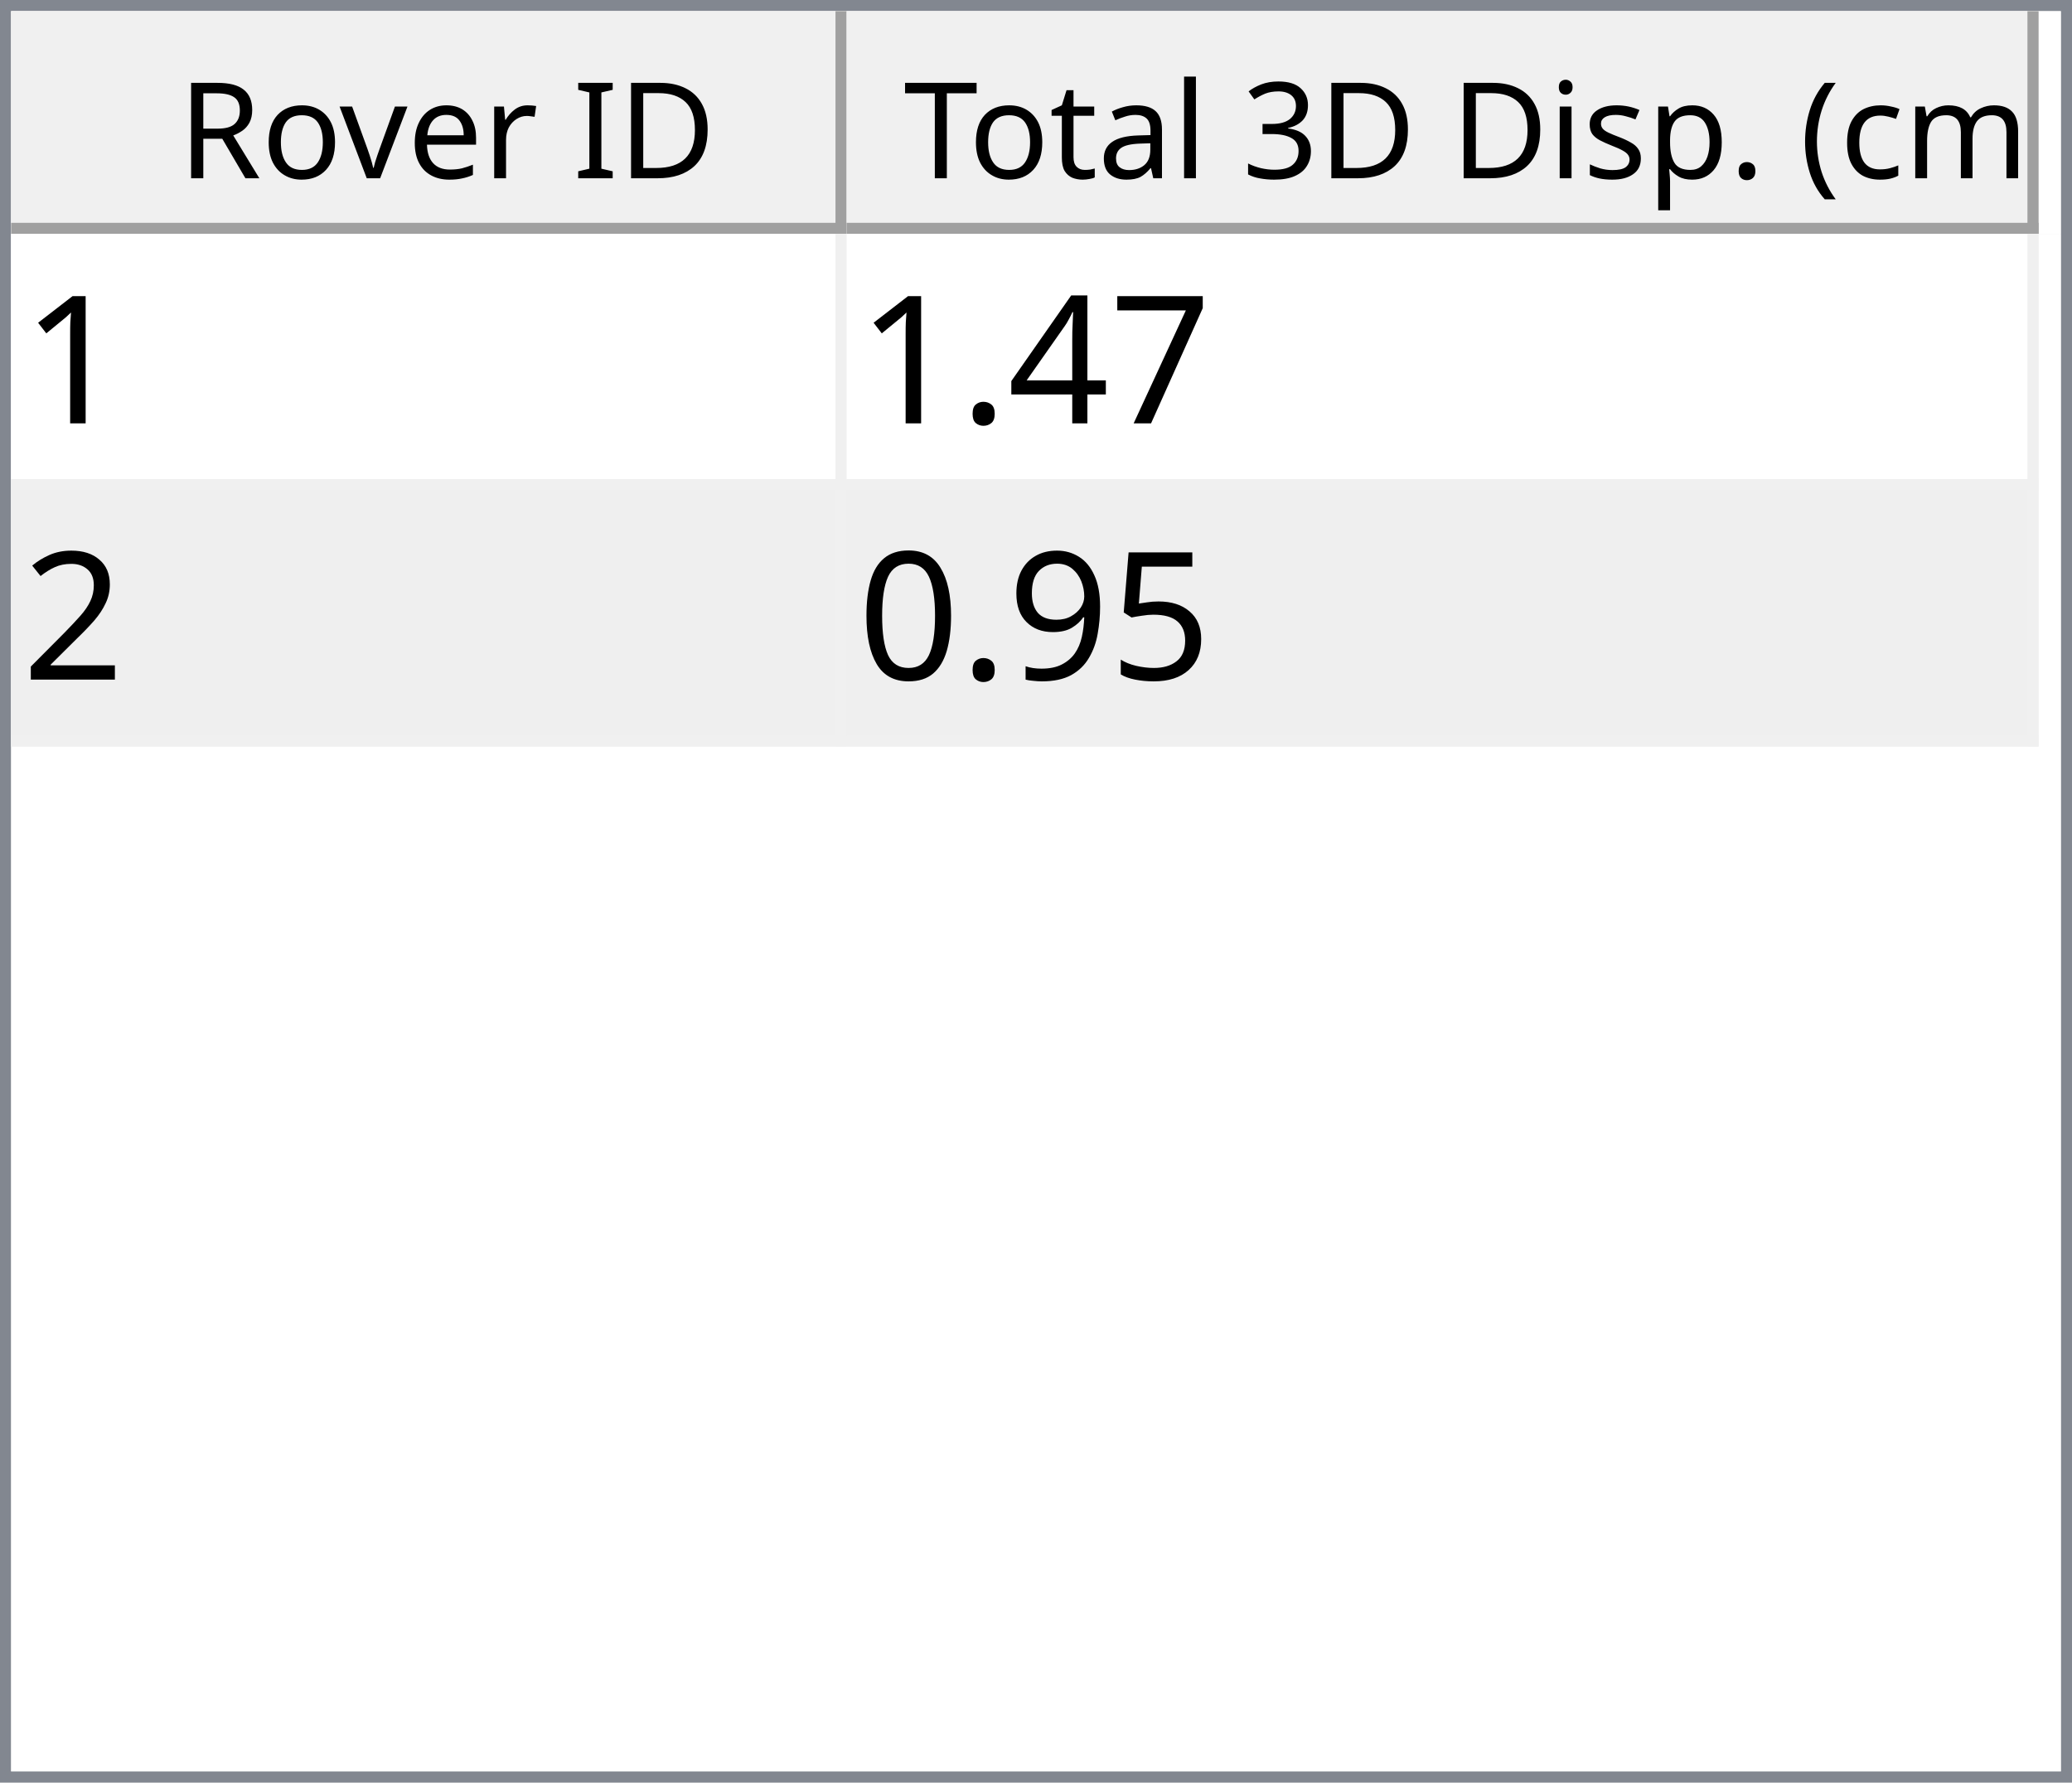
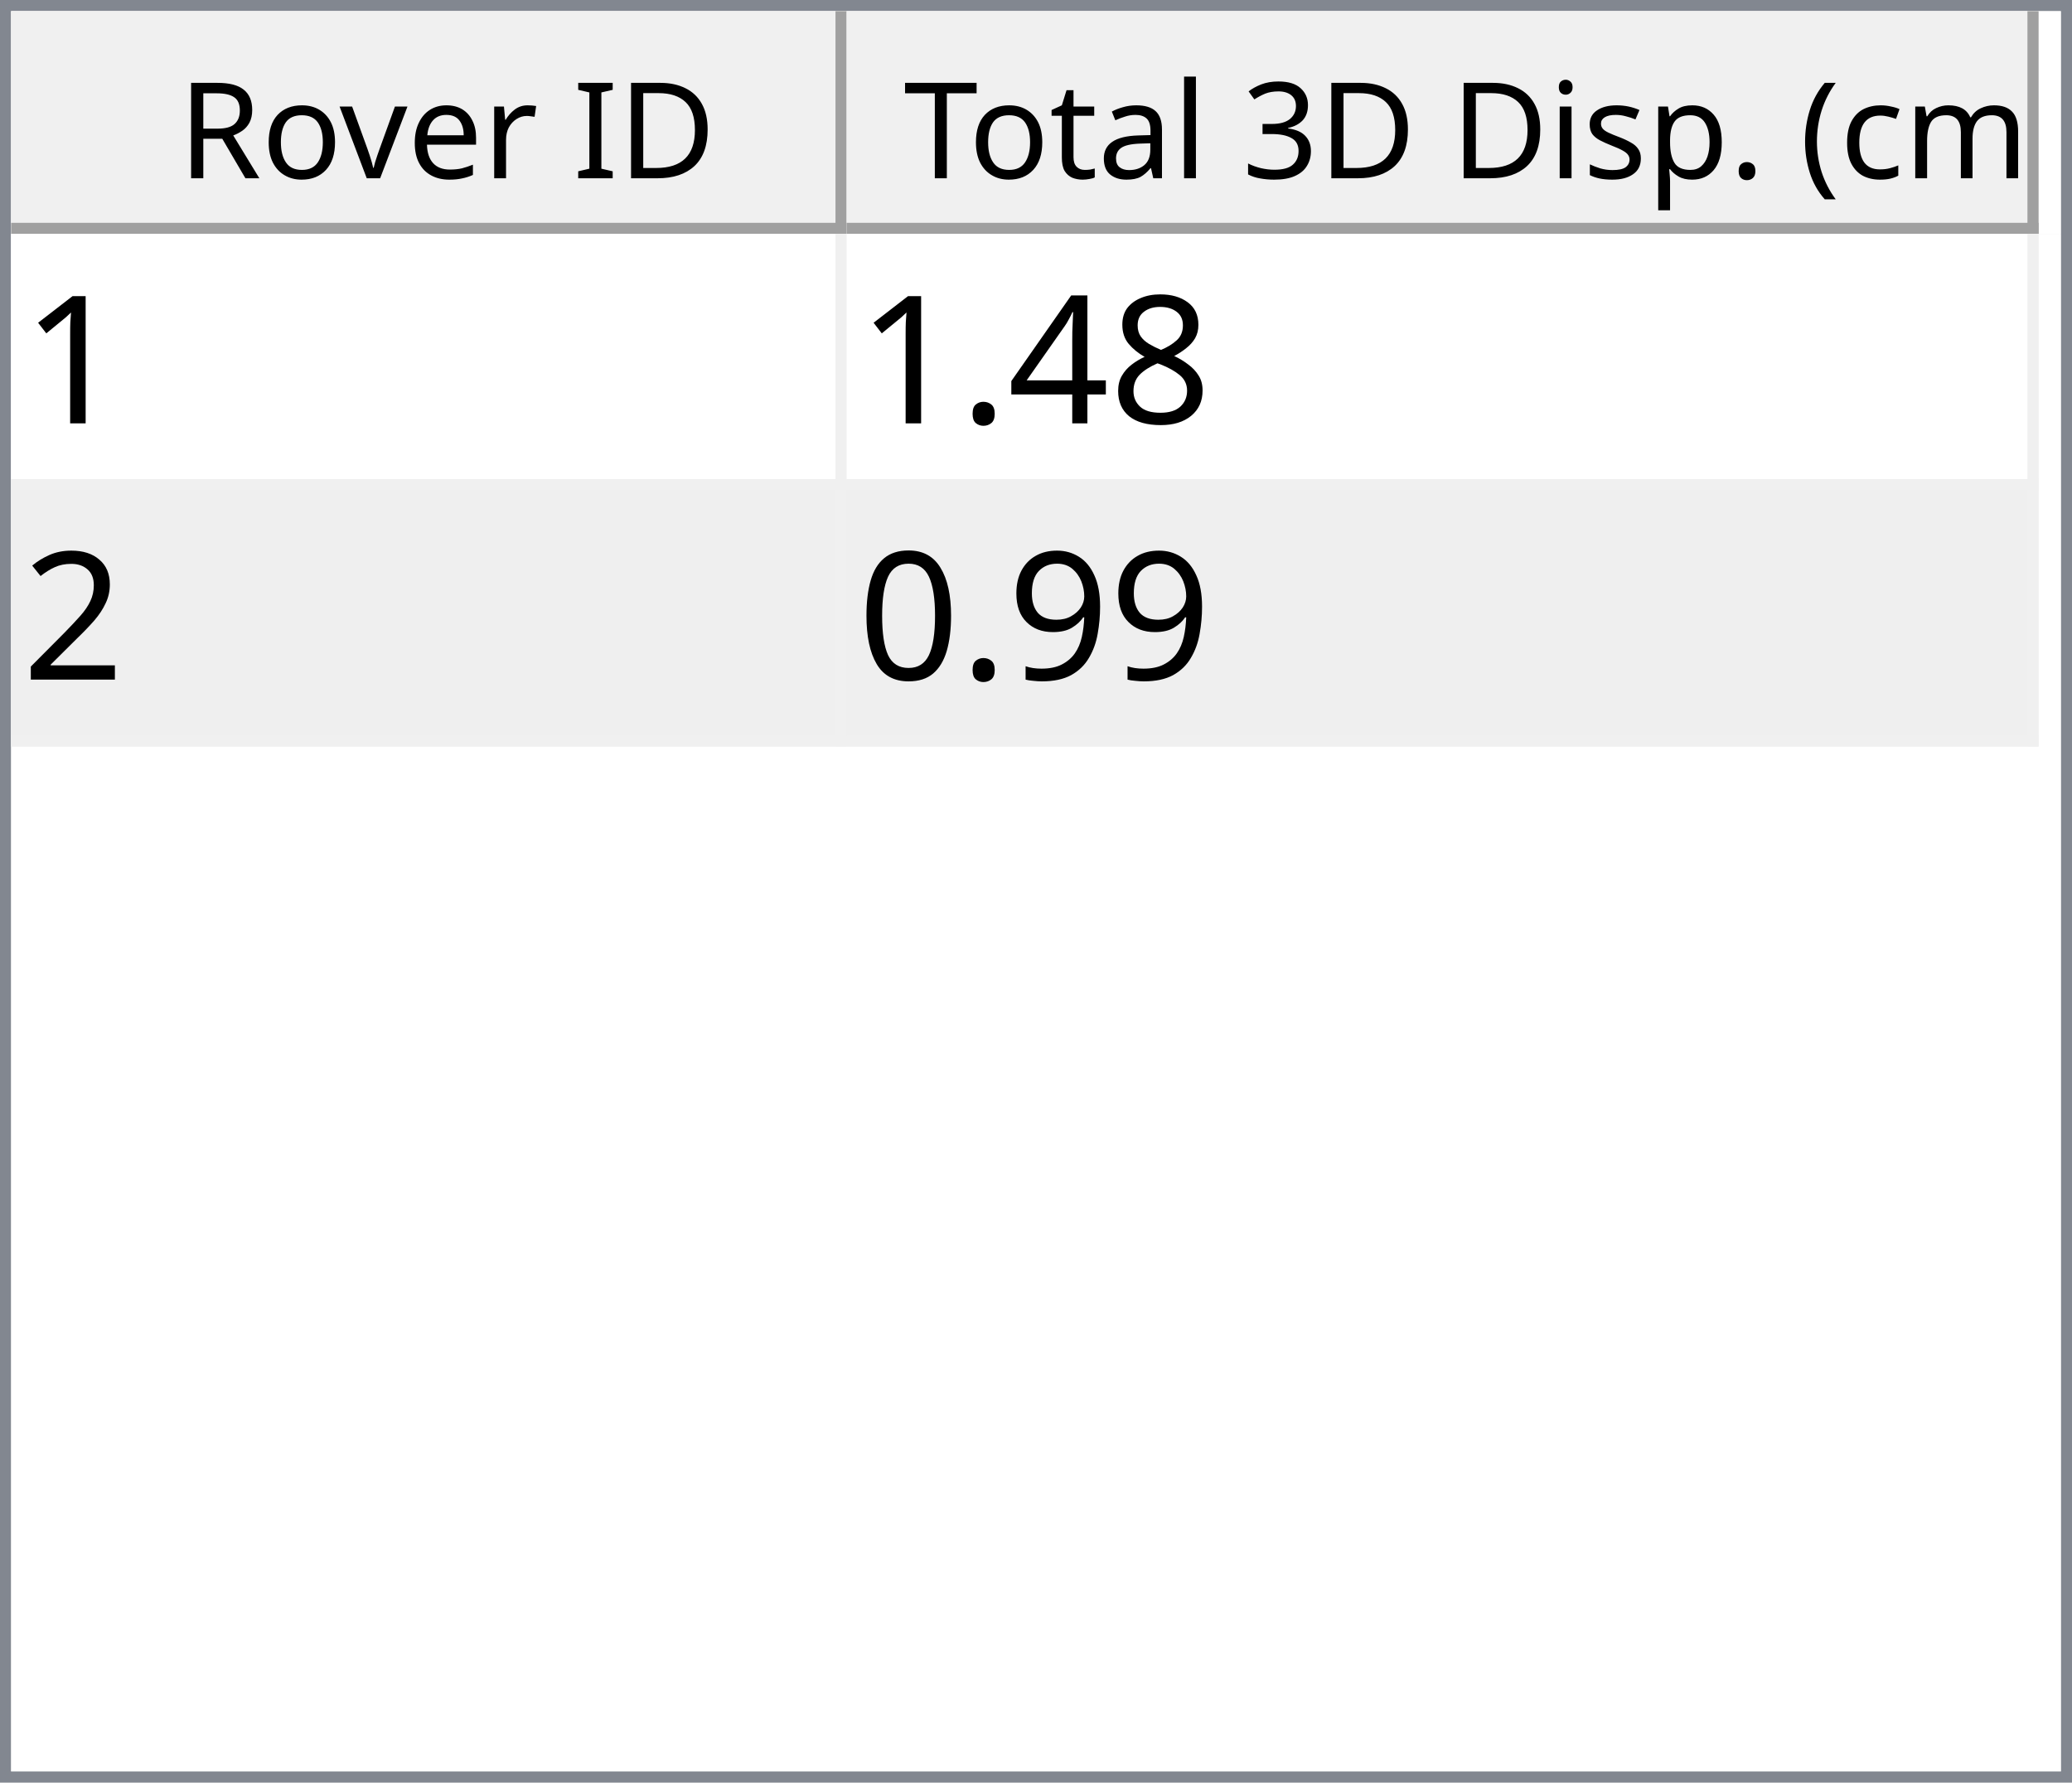
<svg xmlns="http://www.w3.org/2000/svg" style="fill-opacity:1; color-rendering:auto; color-interpolation:auto; text-rendering:auto; stroke:black; stroke-linecap:square; stroke-miterlimit:10; shape-rendering:auto; stroke-opacity:1; fill:black; stroke-dasharray:none; font-weight:normal; stroke-width:1; font-family:'Dialog'; font-style:normal; stroke-linejoin:miter; font-size:12px; stroke-dashoffset:0; image-rendering:auto;" width="186" height="160">
  <defs id="genericDefs" />
  <g>
    <defs id="defs1">
      <clipPath clipPathUnits="userSpaceOnUse" id="clipPath1">
        <path d="M0 0 L186 0 L186 160 L0 160 L0 0 Z" />
      </clipPath>
      <clipPath clipPathUnits="userSpaceOnUse" id="clipPath2">
        <path d="M0 0 L0 160 L186 160 L186 0 Z" />
      </clipPath>
      <clipPath clipPathUnits="userSpaceOnUse" id="clipPath3">
        <path d="M0 0 L0 20 L184 20 L184 0 Z" />
      </clipPath>
      <clipPath clipPathUnits="userSpaceOnUse" id="clipPath4">
        <path d="M0 0 L0 20 L75 20 L75 0 Z" />
      </clipPath>
      <clipPath clipPathUnits="userSpaceOnUse" id="clipPath5">
        <path d="M1 1 L1 19 L74 19 L74 1 Z" />
      </clipPath>
      <clipPath clipPathUnits="userSpaceOnUse" id="clipPath6">
        <path d="M0 0 L0 18 L73 18 L73 0 Z" />
      </clipPath>
      <clipPath clipPathUnits="userSpaceOnUse" id="clipPath7">
        <path d="M-0.5 -0.5 L-0.5 19.5 L74.5 19.5 L74.5 -0.5 Z" />
      </clipPath>
      <clipPath clipPathUnits="userSpaceOnUse" id="clipPath8">
        <path d="M0 0 L0 20 L107 20 L107 0 Z" />
      </clipPath>
      <clipPath clipPathUnits="userSpaceOnUse" id="clipPath9">
        <path d="M1 1 L1 19 L106 19 L106 1 Z" />
      </clipPath>
      <clipPath clipPathUnits="userSpaceOnUse" id="clipPath10">
        <path d="M0 0 L0 18 L105 18 L105 0 Z" />
      </clipPath>
      <clipPath clipPathUnits="userSpaceOnUse" id="clipPath11">
        <path d="M-0.5 -0.5 L-0.5 19.5 L106.5 19.5 L106.5 -0.5 Z" />
      </clipPath>
      <clipPath clipPathUnits="userSpaceOnUse" id="clipPath12">
        <path d="M0 0 L0 138 L184 138 L184 0 Z" />
      </clipPath>
      <clipPath clipPathUnits="userSpaceOnUse" id="clipPath13">
        <path d="M0 0 L0 46 L182 46 L182 0 Z" />
      </clipPath>
      <clipPath clipPathUnits="userSpaceOnUse" id="clipPath14">
        <path d="M-0.5 -0.5 L-0.5 45.5 L181.5 45.5 L181.5 -0.5 Z" />
      </clipPath>
      <clipPath clipPathUnits="userSpaceOnUse" id="clipPath15">
        <path d="M0 0 L0 22 L74 22 L74 0 Z" />
      </clipPath>
      <clipPath clipPathUnits="userSpaceOnUse" id="clipPath16">
        <path d="M0 0 L0 22 L106 22 L106 0 Z" />
      </clipPath>
      <font horiz-adv-x="64.551" id="font1">
        <font-face ascent="107.91" descent="25.098" units-per-em="100" style="font-style:normal; font-family:Segoe UI; font-weight:normal;" />
        <missing-glyph horiz-adv-x="64.551" d="M8.109 0 L8.109 68.266 L56.453 68.266 L56.453 0 L8.109 0 ZM15.328 7.234 L49.219 7.234 L49.219 61.031 L15.328 61.031 L15.328 7.234 Z" />
        <glyph unicode="D" horiz-adv-x="70.117" d="M9.188 0 L9.188 70.016 L28.516 70.016 Q65.531 70.016 65.531 35.891 Q65.531 19.672 55.25 9.836 Q44.969 0 27.734 0 L9.188 0 ZM17.391 62.594 L17.391 7.422 L27.828 7.422 Q41.609 7.422 49.273 14.797 Q56.938 22.172 56.938 35.688 Q56.938 62.594 28.328 62.594 L17.391 62.594 Z" />
        <glyph unicode="I" horiz-adv-x="26.611" d="M17.391 0 L9.188 0 L9.188 70.016 L17.391 70.016 L17.391 0 Z" />
        <glyph unicode=" " horiz-adv-x="27.393" d="" />
        <glyph unicode="r" horiz-adv-x="34.766" d="M34.188 41.891 Q32.078 43.5 28.125 43.5 Q23 43.5 19.555 38.672 Q16.109 33.844 16.109 25.484 L16.109 0 L8.109 0 L8.109 50 L16.109 50 L16.109 39.703 L16.312 39.703 Q18.016 44.969 21.531 47.922 Q25.047 50.875 29.391 50.875 Q32.516 50.875 34.188 50.203 L34.188 41.891 Z" />
        <glyph unicode="e" horiz-adv-x="52.295" d="M48.297 23 L12.984 23 Q13.188 14.656 17.484 10.109 Q21.781 5.562 29.297 5.562 Q37.75 5.562 44.828 11.141 L44.828 3.609 Q38.234 -1.172 27.391 -1.172 Q16.797 -1.172 10.742 5.641 Q4.688 12.453 4.688 24.812 Q4.688 36.469 11.305 43.82 Q17.922 51.172 27.734 51.172 Q37.547 51.172 42.922 44.828 Q48.297 38.484 48.297 27.203 L48.297 23 ZM40.094 29.781 Q40.047 36.719 36.75 40.578 Q33.453 44.438 27.594 44.438 Q21.922 44.438 17.969 40.383 Q14.016 36.328 13.094 29.781 L40.094 29.781 Z" />
        <glyph unicode="v" horiz-adv-x="47.9" d="M47.406 50 L27.484 0 L19.625 0 L0.688 50 L9.469 50 L22.172 13.672 Q23.578 9.672 23.922 6.688 L24.125 6.688 Q24.609 10.453 25.688 13.484 L38.969 50 L47.406 50 Z" />
        <glyph unicode="o" horiz-adv-x="58.594" d="M29 -1.172 Q17.922 -1.172 11.305 5.836 Q4.688 12.844 4.688 24.422 Q4.688 37.016 11.57 44.094 Q18.453 51.172 30.172 51.172 Q41.359 51.172 47.633 44.289 Q53.906 37.406 53.906 25.203 Q53.906 13.234 47.141 6.031 Q40.375 -1.172 29 -1.172 ZM29.594 44.438 Q21.875 44.438 17.383 39.188 Q12.891 33.938 12.891 24.703 Q12.891 15.828 17.43 10.695 Q21.969 5.562 29.594 5.562 Q37.359 5.562 41.531 10.594 Q45.703 15.625 45.703 24.906 Q45.703 34.281 41.531 39.359 Q37.359 44.438 29.594 44.438 Z" />
        <glyph unicode="R" horiz-adv-x="59.814" d="M59.375 0 L49.609 0 L37.891 19.625 Q36.281 22.359 34.766 24.289 Q33.25 26.219 31.664 27.438 Q30.078 28.656 28.25 29.219 Q26.422 29.781 24.125 29.781 L17.391 29.781 L17.391 0 L9.188 0 L9.188 70.016 L30.078 70.016 Q34.672 70.016 38.555 68.867 Q42.438 67.719 45.289 65.375 Q48.141 63.031 49.758 59.547 Q51.375 56.062 51.375 51.375 Q51.375 47.703 50.273 44.656 Q49.172 41.609 47.148 39.211 Q45.125 36.812 42.266 35.133 Q39.406 33.453 35.844 32.516 L35.844 32.328 Q37.594 31.547 38.891 30.547 Q40.188 29.547 41.359 28.18 Q42.531 26.812 43.68 25.078 Q44.828 23.344 46.234 21.047 L59.375 0 ZM17.391 62.594 L17.391 37.203 L28.516 37.203 Q31.594 37.203 34.203 38.133 Q36.812 39.062 38.719 40.797 Q40.625 42.531 41.703 45.047 Q42.781 47.562 42.781 50.688 Q42.781 56.297 39.141 59.445 Q35.5 62.594 28.609 62.594 L17.391 62.594 Z" />
        <glyph unicode=")" horiz-adv-x="30.176" d="M8.297 -15.922 L1.172 -15.922 Q16.406 2.344 16.406 26.812 Q16.406 51.469 1.078 70.016 L8.297 70.016 Q23.531 52.156 23.531 26.703 Q23.531 1.375 8.297 -15.922 Z" />
        <glyph unicode="m" horiz-adv-x="86.133" d="M79.109 0 L71.094 0 L71.094 28.719 Q71.094 37.016 68.531 40.727 Q65.969 44.438 59.906 44.438 Q54.781 44.438 51.195 39.75 Q47.609 35.062 47.609 28.516 L47.609 0 L39.594 0 L39.594 29.688 Q39.594 44.438 28.219 44.438 Q22.953 44.438 19.531 40.016 Q16.109 35.594 16.109 28.516 L16.109 0 L8.109 0 L8.109 50 L16.109 50 L16.109 42.094 L16.312 42.094 Q21.625 51.172 31.844 51.172 Q36.969 51.172 40.773 48.312 Q44.578 45.453 46 40.828 Q51.562 51.172 62.594 51.172 Q79.109 51.172 79.109 30.812 L79.109 0 Z" />
        <glyph unicode="c" horiz-adv-x="46.191" d="M42.188 2.297 Q36.422 -1.172 28.516 -1.172 Q17.828 -1.172 11.258 5.789 Q4.688 12.75 4.688 23.828 Q4.688 36.188 11.766 43.68 Q18.844 51.172 30.672 51.172 Q37.25 51.172 42.281 48.734 L42.281 40.531 Q36.719 44.438 30.375 44.438 Q22.703 44.438 17.797 38.945 Q12.891 33.453 12.891 24.516 Q12.891 15.719 17.508 10.641 Q22.125 5.562 29.891 5.562 Q36.422 5.562 42.188 9.906 L42.188 2.297 Z" />
        <glyph unicode="(" horiz-adv-x="30.176" d="M29.109 -15.922 L21.969 -15.922 Q6.844 1.375 6.844 26.703 Q6.844 52.156 21.969 70.016 L29.203 70.016 Q13.875 51.469 13.875 26.812 Q13.875 2.344 29.109 -15.922 Z" />
        <glyph unicode="." horiz-adv-x="21.68" d="M10.891 -1.078 Q8.641 -1.078 7.055 0.539 Q5.469 2.156 5.469 4.391 Q5.469 6.641 7.055 8.273 Q8.641 9.906 10.891 9.906 Q13.188 9.906 14.797 8.273 Q16.406 6.641 16.406 4.391 Q16.406 2.156 14.797 0.539 Q13.188 -1.078 10.891 -1.078 Z" />
        <glyph unicode="p" horiz-adv-x="58.789" d="M16.312 7.234 L16.109 7.234 L16.109 -23 L8.109 -23 L8.109 50 L16.109 50 L16.109 41.219 L16.312 41.219 Q22.219 51.172 33.594 51.172 Q43.266 51.172 48.688 44.461 Q54.109 37.75 54.109 26.469 Q54.109 13.922 48 6.375 Q41.891 -1.172 31.297 -1.172 Q21.578 -1.172 16.312 7.234 ZM16.109 27.391 L16.109 20.406 Q16.109 14.203 20.141 9.883 Q24.172 5.562 30.375 5.562 Q37.641 5.562 41.773 11.133 Q45.906 16.703 45.906 26.609 Q45.906 34.969 42.047 39.703 Q38.188 44.438 31.594 44.438 Q24.609 44.438 20.359 39.578 Q16.109 34.719 16.109 27.391 Z" />
        <glyph unicode="s" horiz-adv-x="42.432" d="M5.078 1.812 L5.078 10.406 Q11.625 5.562 19.484 5.562 Q30.031 5.562 30.031 12.594 Q30.031 14.594 29.125 15.992 Q28.219 17.391 26.68 18.461 Q25.141 19.531 23.07 20.383 Q21 21.234 18.609 22.172 Q15.281 23.484 12.766 24.828 Q10.25 26.172 8.57 27.859 Q6.891 29.547 6.031 31.695 Q5.172 33.844 5.172 36.719 Q5.172 40.234 6.789 42.945 Q8.406 45.656 11.086 47.484 Q13.766 49.312 17.211 50.242 Q20.656 51.172 24.312 51.172 Q30.812 51.172 35.938 48.922 L35.938 40.828 Q30.422 44.438 23.25 44.438 Q21 44.438 19.195 43.922 Q17.391 43.406 16.094 42.477 Q14.797 41.547 14.086 40.258 Q13.375 38.969 13.375 37.406 Q13.375 35.453 14.086 34.133 Q14.797 32.812 16.164 31.789 Q17.531 30.766 19.484 29.938 Q21.438 29.109 23.922 28.125 Q27.25 26.859 29.883 25.516 Q32.516 24.172 34.375 22.484 Q36.234 20.797 37.234 18.602 Q38.234 16.406 38.234 13.375 Q38.234 9.672 36.602 6.938 Q34.969 4.203 32.234 2.398 Q29.5 0.594 25.93 -0.289 Q22.359 -1.172 18.453 -1.172 Q10.75 -1.172 5.078 1.812 Z" />
        <glyph unicode="i" horiz-adv-x="24.219" d="M12.203 62.703 Q10.062 62.703 8.547 64.164 Q7.031 65.625 7.031 67.875 Q7.031 70.125 8.547 71.609 Q10.062 73.094 12.203 73.094 Q14.406 73.094 15.945 71.609 Q17.484 70.125 17.484 67.875 Q17.484 65.719 15.945 64.211 Q14.406 62.703 12.203 62.703 ZM16.109 0 L8.109 0 L8.109 50 L16.109 50 L16.109 0 Z" />
        <glyph unicode="3" horiz-adv-x="53.906" d="M46.531 19.828 Q46.531 15.094 44.75 11.211 Q42.969 7.328 39.719 4.57 Q36.469 1.812 31.93 0.297 Q27.391 -1.219 21.922 -1.219 Q11.922 -1.219 6 2.594 L6 11.188 Q13.094 5.609 22.219 5.609 Q25.875 5.609 28.828 6.539 Q31.781 7.469 33.906 9.227 Q36.031 10.984 37.18 13.477 Q38.328 15.969 38.328 19.094 Q38.328 32.812 18.797 32.812 L12.984 32.812 L12.984 39.594 L18.5 39.594 Q35.797 39.594 35.797 52.484 Q35.797 64.406 22.609 64.406 Q15.188 64.406 8.688 59.422 L8.688 67.188 Q15.375 71.188 24.609 71.188 Q29 71.188 32.57 69.969 Q36.141 68.75 38.68 66.555 Q41.219 64.359 42.609 61.281 Q44 58.203 44 54.5 Q44 40.672 30.031 36.719 L30.031 36.531 Q33.594 36.141 36.625 34.797 Q39.656 33.453 41.852 31.305 Q44.047 29.156 45.289 26.25 Q46.531 23.344 46.531 19.828 Z" />
        <glyph unicode="l" horiz-adv-x="24.219" d="M16.109 0 L8.109 0 L8.109 74.031 L16.109 74.031 L16.109 0 Z" />
        <glyph unicode="a" horiz-adv-x="50.879" d="M43.891 0 L35.891 0 L35.891 7.812 L35.688 7.812 Q30.469 -1.172 20.312 -1.172 Q12.844 -1.172 8.617 2.781 Q4.391 6.734 4.391 13.281 Q4.391 27.297 20.906 29.594 L35.891 31.688 Q35.891 44.438 25.594 44.438 Q16.547 44.438 9.281 38.281 L9.281 46.484 Q16.656 51.172 26.266 51.172 Q43.891 51.172 43.891 32.516 L43.891 0 ZM35.891 25.297 L23.828 23.641 Q18.266 22.859 15.43 20.875 Q12.594 18.891 12.594 13.875 Q12.594 10.203 15.211 7.883 Q17.828 5.562 22.172 5.562 Q28.125 5.562 32.008 9.742 Q35.891 13.922 35.891 20.312 L35.891 25.297 Z" />
        <glyph unicode="t" horiz-adv-x="33.887" d="M31.297 0.484 Q28.469 -1.078 23.828 -1.078 Q10.688 -1.078 10.688 13.578 L10.688 43.172 L2.094 43.172 L2.094 50 L10.688 50 L10.688 62.203 L18.703 64.797 L18.703 50 L31.297 50 L31.297 43.172 L18.703 43.172 L18.703 14.984 Q18.703 9.969 20.414 7.82 Q22.125 5.672 26.078 5.672 Q29.109 5.672 31.297 7.328 L31.297 0.484 Z" />
        <glyph unicode="T" horiz-adv-x="52.393" d="M50.594 62.594 L30.375 62.594 L30.375 0 L22.172 0 L22.172 62.594 L2 62.594 L2 70.016 L50.594 70.016 L50.594 62.594 Z" />
      </font>
      <font horiz-adv-x="75.0" id="font2">
        <font-face ascent="100.537" descent="21.973" units-per-em="100" style="font-style:normal; font-family:sans-serif; font-weight:normal;" />
        <missing-glyph horiz-adv-x="75.0" d="M12.5 0 L12.5 62.5 L62.5 62.5 L62.5 0 L12.5 0 ZM14.062 1.562 L60.938 1.562 L60.938 60.938 L14.062 60.938 L14.062 1.562 Z" />
        <glyph unicode="1" horiz-adv-x="55.615" d="M37.25 0 L28.469 0 L28.469 56 Q25.297 52.984 20.141 49.953 Q14.984 46.922 10.891 45.406 L10.891 53.906 Q18.266 57.375 23.781 62.305 Q29.297 67.234 31.594 71.875 L37.25 71.875 L37.25 0 Z" />
-         <glyph unicode="7" horiz-adv-x="55.615" d="M4.734 62.203 L4.734 70.656 L51.078 70.656 L51.078 63.812 Q44.234 56.547 37.523 44.484 Q30.812 32.422 27.156 19.672 Q24.516 10.688 23.781 0 L14.75 0 Q14.891 8.453 18.062 20.414 Q21.234 32.375 27.172 43.484 Q33.109 54.594 39.797 62.203 L4.734 62.203 Z" />
+         <glyph unicode="8" horiz-adv-x="55.615" d="M17.672 38.812 Q12.203 40.828 9.57 44.539 Q6.938 48.25 6.938 53.422 Q6.938 61.234 12.555 66.555 Q18.172 71.875 27.484 71.875 Q36.859 71.875 42.578 66.43 Q48.297 60.984 48.297 53.172 Q48.297 48.188 45.68 44.508 Q43.062 40.828 37.75 38.812 Q44.344 36.672 47.781 31.883 Q51.219 27.094 51.219 20.453 Q51.219 11.281 44.727 5.031 Q38.234 -1.219 27.641 -1.219 Q17.047 -1.219 10.547 5.055 Q4.047 11.328 4.047 20.703 Q4.047 27.688 7.594 32.398 Q11.141 37.109 17.672 38.812 ZM15.922 53.719 Q15.922 48.641 19.195 45.414 Q22.469 42.188 27.688 42.188 Q32.766 42.188 36.016 45.383 Q39.266 48.578 39.266 53.219 Q39.266 58.062 35.914 61.359 Q32.562 64.656 27.594 64.656 Q22.562 64.656 19.242 61.43 Q15.922 58.203 15.922 53.719 ZM13.094 20.656 Q13.094 16.891 14.875 13.375 Q16.656 9.859 20.172 7.93 Q23.688 6 27.734 6 Q34.031 6 38.133 10.055 Q42.234 14.109 42.234 20.359 Q42.234 26.703 38.016 30.859 Q33.797 35.016 27.438 35.016 Q21.234 35.016 17.164 30.914 Q13.094 26.812 13.094 20.656 Z" />
        <glyph unicode="4" horiz-adv-x="55.615" d="M32.328 0 L32.328 17.141 L1.266 17.141 L1.266 25.203 L33.938 71.578 L41.109 71.578 L41.109 25.203 L50.781 25.203 L50.781 17.141 L41.109 17.141 L41.109 0 L32.328 0 ZM32.328 25.203 L32.328 57.469 L9.906 25.203 L32.328 25.203 Z" />
        <glyph unicode="." horiz-adv-x="27.783" d="M9.078 0 L9.078 10.016 L19.094 10.016 L19.094 0 L9.078 0 Z" />
        <glyph unicode="2" horiz-adv-x="55.615" d="M50.344 8.453 L50.344 0 L3.031 0 Q2.938 3.172 4.047 6.109 Q5.859 10.938 9.836 15.625 Q13.812 20.312 21.344 26.469 Q33.016 36.031 37.117 41.625 Q41.219 47.219 41.219 52.203 Q41.219 57.422 37.477 61.008 Q33.734 64.594 27.734 64.594 Q21.391 64.594 17.578 60.789 Q13.766 56.984 13.719 50.25 L4.688 51.172 Q5.609 61.281 11.664 66.578 Q17.719 71.875 27.938 71.875 Q38.234 71.875 44.242 66.164 Q50.25 60.453 50.25 52 Q50.25 47.703 48.492 43.555 Q46.734 39.406 42.656 34.812 Q38.578 30.219 29.109 22.219 Q21.188 15.578 18.945 13.211 Q16.703 10.844 15.234 8.453 L50.344 8.453 Z" />
-         <glyph unicode="5" horiz-adv-x="55.615" d="M4.156 18.75 L13.375 19.531 Q14.406 12.797 18.141 9.398 Q21.875 6 27.156 6 Q33.5 6 37.891 10.789 Q42.281 15.578 42.281 23.484 Q42.281 31 38.062 35.352 Q33.844 39.703 27 39.703 Q22.75 39.703 19.336 37.773 Q15.922 35.844 13.969 32.766 L5.719 33.844 L12.641 70.609 L48.25 70.609 L48.25 62.203 L19.672 62.203 L15.828 42.969 Q22.266 47.469 29.344 47.469 Q38.719 47.469 45.164 40.969 Q51.609 34.469 51.609 24.266 Q51.609 14.547 45.953 7.469 Q39.062 -1.219 27.156 -1.219 Q17.391 -1.219 11.211 4.25 Q5.031 9.719 4.156 18.75 Z" />
        <glyph unicode="9" horiz-adv-x="55.615" d="M5.469 16.547 L13.922 17.328 Q14.984 11.375 18.016 8.688 Q21.047 6 25.781 6 Q29.828 6 32.883 7.859 Q35.938 9.719 37.891 12.82 Q39.844 15.922 41.164 21.195 Q42.484 26.469 42.484 31.938 Q42.484 32.516 42.438 33.688 Q39.797 29.5 35.234 26.883 Q30.672 24.266 25.344 24.266 Q16.453 24.266 10.305 30.711 Q4.156 37.156 4.156 47.703 Q4.156 58.594 10.578 65.234 Q17 71.875 26.656 71.875 Q33.641 71.875 39.43 68.117 Q45.219 64.359 48.219 57.398 Q51.219 50.438 51.219 37.25 Q51.219 23.531 48.242 15.406 Q45.266 7.281 39.383 3.031 Q33.5 -1.219 25.594 -1.219 Q17.188 -1.219 11.867 3.445 Q6.547 8.109 5.469 16.547 ZM41.453 48.141 Q41.453 55.719 37.43 60.156 Q33.406 64.594 27.734 64.594 Q21.875 64.594 17.531 59.812 Q13.188 55.031 13.188 47.406 Q13.188 40.578 17.312 36.305 Q21.438 32.031 27.484 32.031 Q33.594 32.031 37.523 36.305 Q41.453 40.578 41.453 48.141 Z" />
        <glyph unicode="0" horiz-adv-x="55.615" d="M4.156 35.297 Q4.156 48 6.766 55.742 Q9.375 63.484 14.523 67.68 Q19.672 71.875 27.484 71.875 Q33.25 71.875 37.594 69.555 Q41.938 67.234 44.773 62.867 Q47.609 58.5 49.219 52.227 Q50.828 45.953 50.828 35.297 Q50.828 22.703 48.242 14.969 Q45.656 7.234 40.508 3.008 Q35.359 -1.219 27.484 -1.219 Q17.141 -1.219 11.234 6.203 Q4.156 15.141 4.156 35.297 ZM13.188 35.297 Q13.188 17.672 17.312 11.836 Q21.438 6 27.484 6 Q33.547 6 37.672 11.859 Q41.797 17.719 41.797 35.297 Q41.797 52.984 37.672 58.789 Q33.547 64.594 27.391 64.594 Q21.344 64.594 17.719 59.469 Q13.188 52.938 13.188 35.297 Z" />
      </font>
    </defs>
    <g style="fill:white; stroke:white;">
      <rect x="0" y="0" width="186" style="clip-path:url(#clipPath1); stroke:none;" height="160" />
    </g>
    <g style="fill:white; text-rendering:optimizeSpeed; color-rendering:optimizeSpeed; image-rendering:optimizeSpeed; shape-rendering:crispEdges; stroke:white; color-interpolation:sRGB;">
      <rect x="0" width="186" height="160" y="0" style="stroke:none;" />
      <path style="stroke:none;" d="M0 160 L186 160 L186 0 L0 0 Z" />
    </g>
    <g style="fill:rgb(240,240,240); font-family:'Segoe UI'; stroke:rgb(240,240,240);">
      <rect x="0" y="0" width="186" style="clip-path:url(#clipPath2); stroke:none;" height="160" />
    </g>
    <g style="fill:rgb(130,135,144); font-family:'Segoe UI'; stroke:rgb(130,135,144);">
      <path d="M0 0 L186 0 L186 160 L0 160 L0 0 ZM1 1 L185 1 L185 159 L1 159 L1 1 Z" style="fill-rule:evenodd; clip-path:url(#clipPath2); stroke:none;" />
    </g>
    <g style="fill:white; font-family:'Segoe UI'; stroke:white;" transform="translate(1,1)">
      <rect x="0" y="0" width="184" style="clip-path:url(#clipPath3); stroke:none;" height="20" />
    </g>
    <g style="fill:rgb(240,240,240); font-family:'Segoe UI'; stroke:rgb(240,240,240);" transform="translate(1,1)">
      <rect x="0" y="0" width="75" style="clip-path:url(#clipPath4); stroke:none;" height="20" />
    </g>
    <g style="font-family:'Segoe UI';" transform="translate(2,2)">
      <text x="14" xml:space="preserve" y="14" style="clip-path:url(#clipPath6); stroke:none;">Rover ID</text>
    </g>
    <g style="fill:rgb(160,160,160); font-family:'Segoe UI'; stroke:rgb(160,160,160); stroke-linejoin:bevel;" transform="translate(1.5,1.5)">
      <line x1="74" x2="74" y1="0" style="fill:none; clip-path:url(#clipPath7);" y2="19" />
    </g>
    <g style="fill:rgb(160,160,160); font-family:'Segoe UI'; stroke:rgb(160,160,160); stroke-linejoin:bevel;" transform="matrix(1,0,0,1,1,1) translate(0.5,0.5)">
      <line x1="0" x2="74" y1="19" style="fill:none; clip-path:url(#clipPath7);" y2="19" />
    </g>
    <g style="fill:rgb(240,240,240); font-family:'Segoe UI'; stroke:rgb(240,240,240);" transform="translate(76,1)">
      <rect x="0" y="0" width="107" style="clip-path:url(#clipPath8); stroke:none;" height="20" />
    </g>
    <g style="font-family:'Segoe UI';" transform="translate(77,2)">
      <text x="1" xml:space="preserve" y="14" style="clip-path:url(#clipPath10); stroke:none;"> Total 3D Disp. (cm)</text>
    </g>
    <g style="fill:rgb(160,160,160); font-family:'Segoe UI'; stroke:rgb(160,160,160); stroke-linejoin:bevel;" transform="translate(76.5,1.5)">
      <line x1="106" x2="106" y1="0" style="fill:none; clip-path:url(#clipPath11);" y2="19" />
    </g>
    <g style="fill:rgb(160,160,160); font-family:'Segoe UI'; stroke:rgb(160,160,160); stroke-linejoin:bevel;" transform="matrix(1,0,0,1,76,1) translate(0.5,0.5)">
      <line x1="0" x2="106" y1="19" style="fill:none; clip-path:url(#clipPath11);" y2="19" />
    </g>
    <g style="fill:white; font-family:'Segoe UI'; stroke:white;" transform="translate(1,21)">
      <rect x="0" y="0" width="184" style="clip-path:url(#clipPath12); stroke:none;" height="138" />
    </g>
    <g style="fill:rgb(240,240,240); font-size:16px; font-family:sans-serif; stroke:rgb(240,240,240);" transform="translate(1,21)">
      <rect x="0" y="0" width="182" style="clip-path:url(#clipPath13); stroke:none;" height="46" />
      <line transform="translate(0.5,0.5)" x1="0" x2="181" y1="22" style="clip-path:url(#clipPath14); fill:none; stroke-linejoin:bevel;" y2="22" />
    </g>
    <g transform="matrix(1,0,0,1,1,21) translate(0.5,0.5)" style="fill:rgb(240,240,240); font-size:16px; font-family:sans-serif; stroke:rgb(240,240,240); stroke-linejoin:bevel;">
      <line x1="0" x2="181" y1="45" style="fill:none; clip-path:url(#clipPath14);" y2="45" />
    </g>
    <g transform="matrix(1,0,0,1,1,21) translate(0.5,0.5)" style="fill:rgb(240,240,240); font-size:16px; font-family:sans-serif; stroke:rgb(240,240,240); stroke-linejoin:bevel;">
      <line x1="74" x2="74" y1="0" style="fill:none; clip-path:url(#clipPath14);" y2="45" />
    </g>
    <g transform="matrix(1,0,0,1,1,21) translate(0.5,0.5)" style="fill:rgb(240,240,240); font-size:16px; font-family:sans-serif; stroke:rgb(240,240,240); stroke-linejoin:bevel;">
      <line x1="181" x2="181" y1="0" style="fill:none; clip-path:url(#clipPath14);" y2="45" />
    </g>
    <g style="fill:white; font-size:16px; font-family:sans-serif; stroke:white;" transform="matrix(1,0,0,1,1,21)">
      <rect x="0" y="0" width="74" style="clip-path:url(#clipPath15); stroke:none;" height="22" />
      <text x="1" y="17" style="fill:black; clip-path:url(#clipPath15); stroke:none;" xml:space="preserve">1</text>
    </g>
    <g style="fill:white; font-size:16px; font-family:sans-serif; stroke:white;" transform="matrix(1,0,0,1,1,21) translate(75,0)">
      <rect x="0" y="0" width="106" style="clip-path:url(#clipPath16); stroke:none;" height="22" />
-       <text x="1" y="17" style="fill:black; clip-path:url(#clipPath16); stroke:none;" xml:space="preserve">1.47</text>
+       <text x="1" y="17" style="fill:black; clip-path:url(#clipPath16); stroke:none;" xml:space="preserve">1.48</text>
    </g>
    <g style="fill:rgb(239,239,239); font-size:16px; font-family:sans-serif; stroke:rgb(239,239,239);" transform="matrix(1,0,0,1,1,21) translate(0,23)">
      <rect x="0" y="0" width="74" style="clip-path:url(#clipPath15); stroke:none;" height="22" />
      <text x="1" y="17" style="fill:black; clip-path:url(#clipPath15); stroke:none;" xml:space="preserve">2</text>
    </g>
    <g style="fill:rgb(239,239,239); font-size:16px; font-family:sans-serif; stroke:rgb(239,239,239);" transform="matrix(1,0,0,1,1,21) translate(75,23)">
      <rect x="0" y="0" width="106" style="clip-path:url(#clipPath16); stroke:none;" height="22" />
-       <text x="1" y="17" style="fill:black; clip-path:url(#clipPath16); stroke:none;" xml:space="preserve">0.95</text>
+       <text x="1" y="17" style="fill:black; clip-path:url(#clipPath16); stroke:none;" xml:space="preserve">0.99</text>
    </g>
  </g>
</svg>
